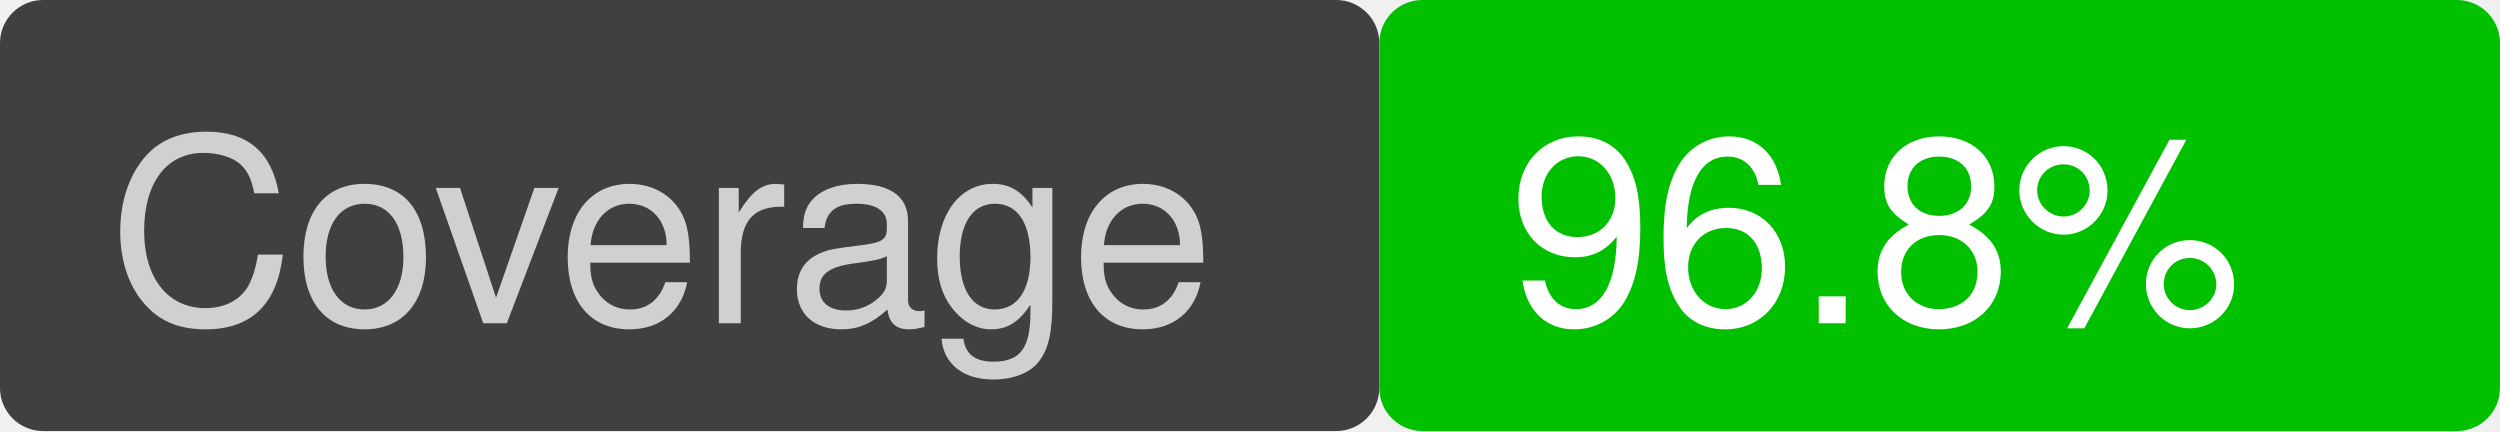
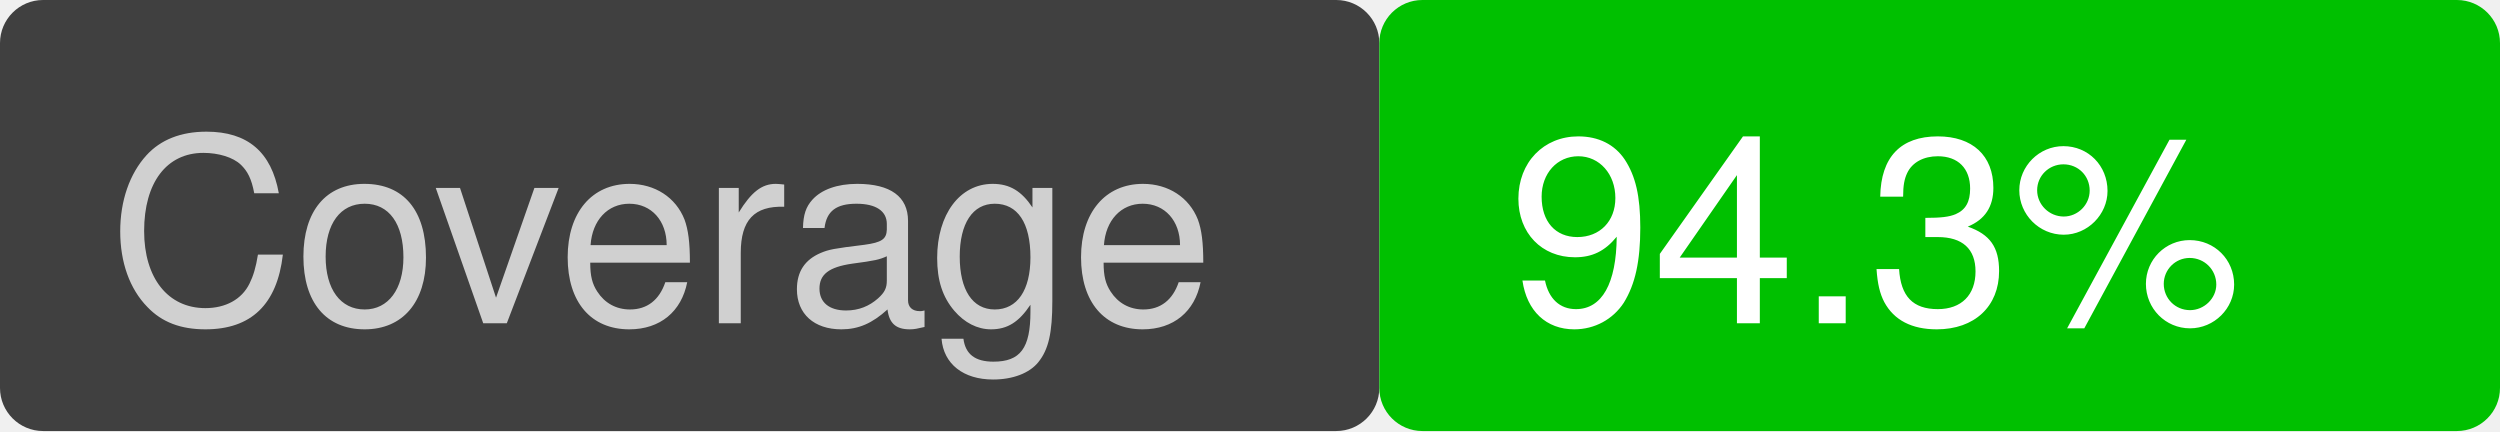
<svg xmlns="http://www.w3.org/2000/svg" version="1.1" viewBox="0 0 116 20" width="116" height="20">
  <rect x="0" y="0" width="64" height="20" fill="#404040" rx="2" ry="2" />
  <text font-family="Helvetica" font-size="12" fill="#d0d0d0" x="5" y="15">Coverage</text>
  <rect x="64" y="0" width="52" height="20" fill="#00c000" rx="2" ry="2" />
-   <text font-family="Helvetica" font-size="12" fill="white" x="70" y="15">96.8%</text>
+   <text font-family="Helvetica" font-size="12" fill="white" x="70" y="15">94.3%</text>
</svg>
